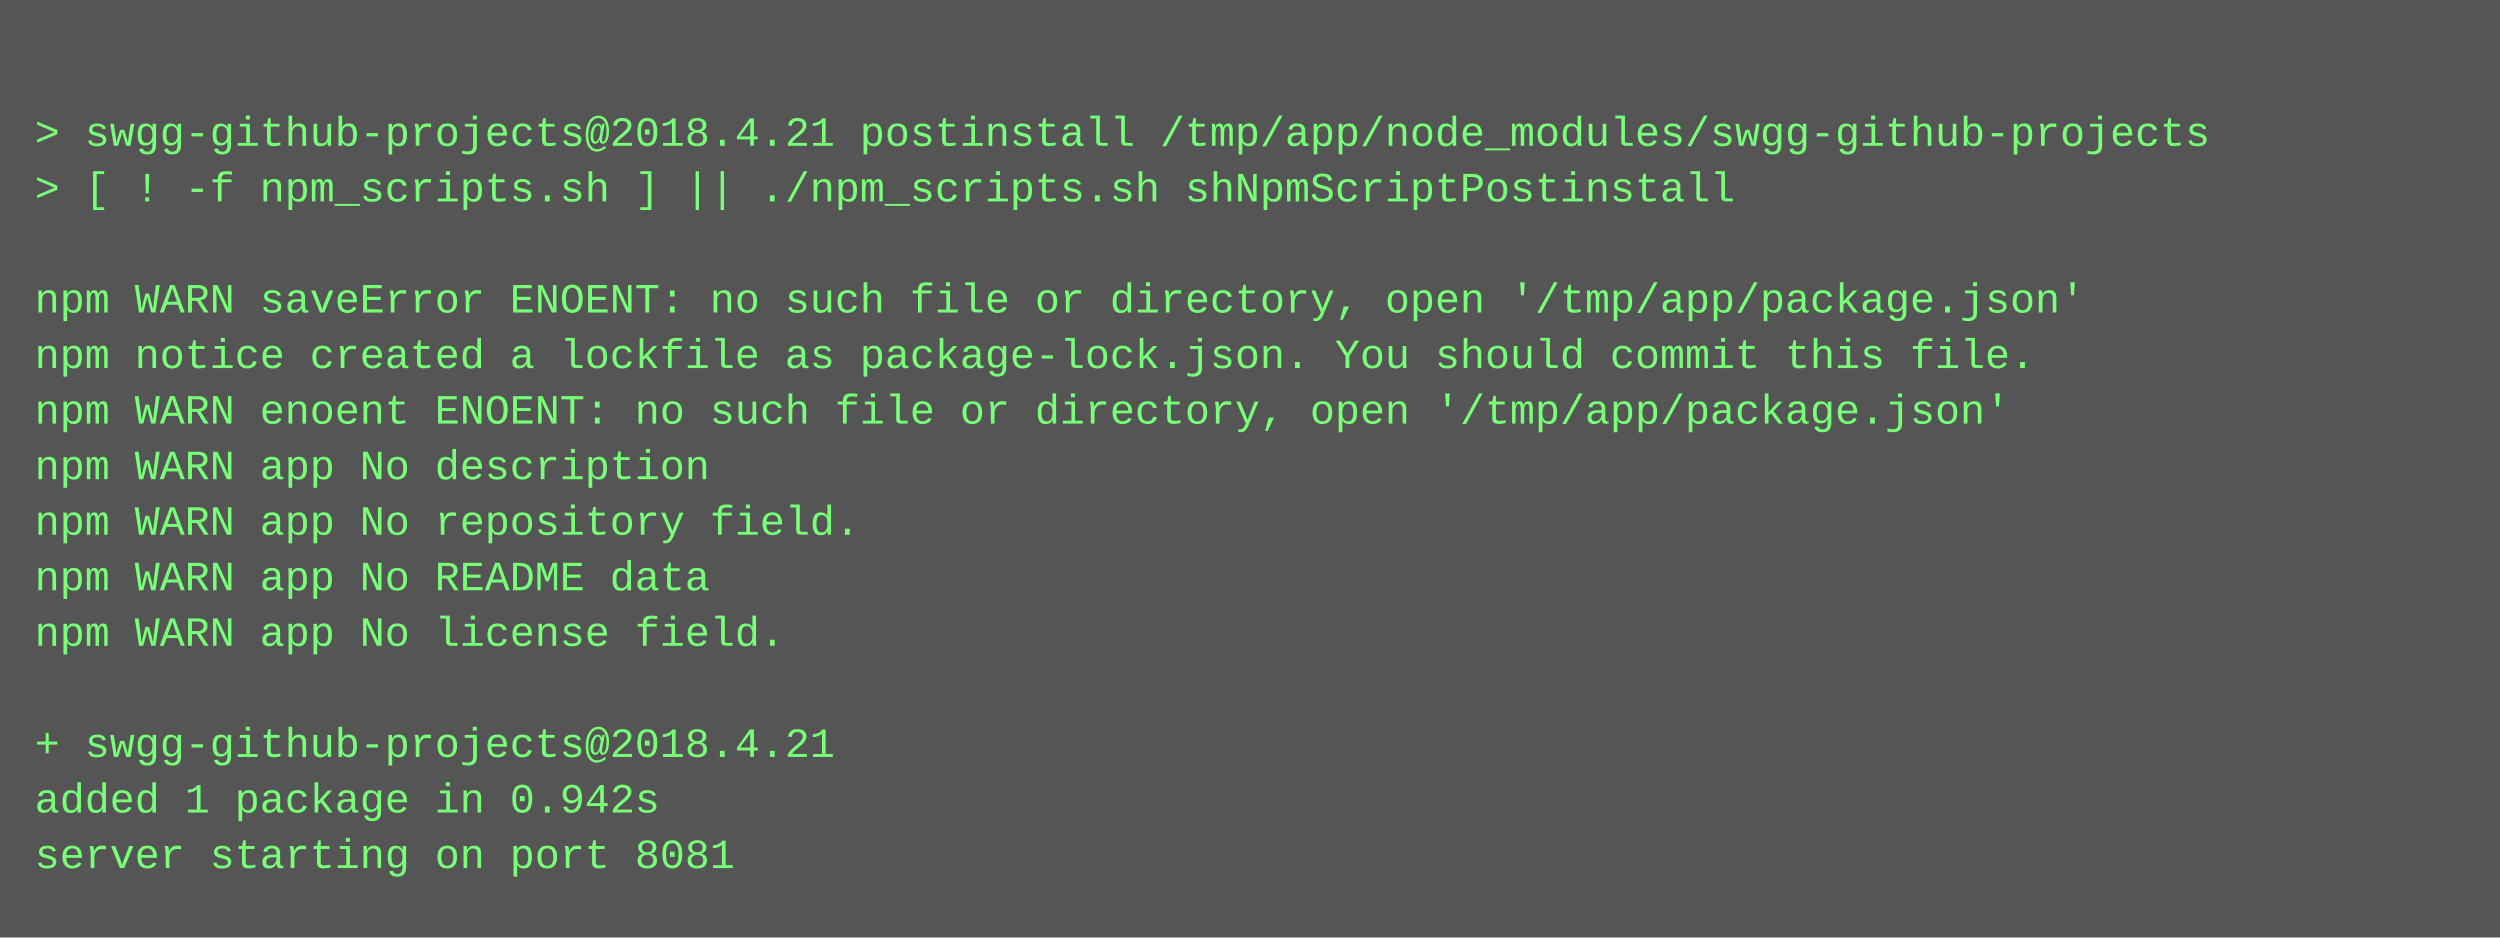
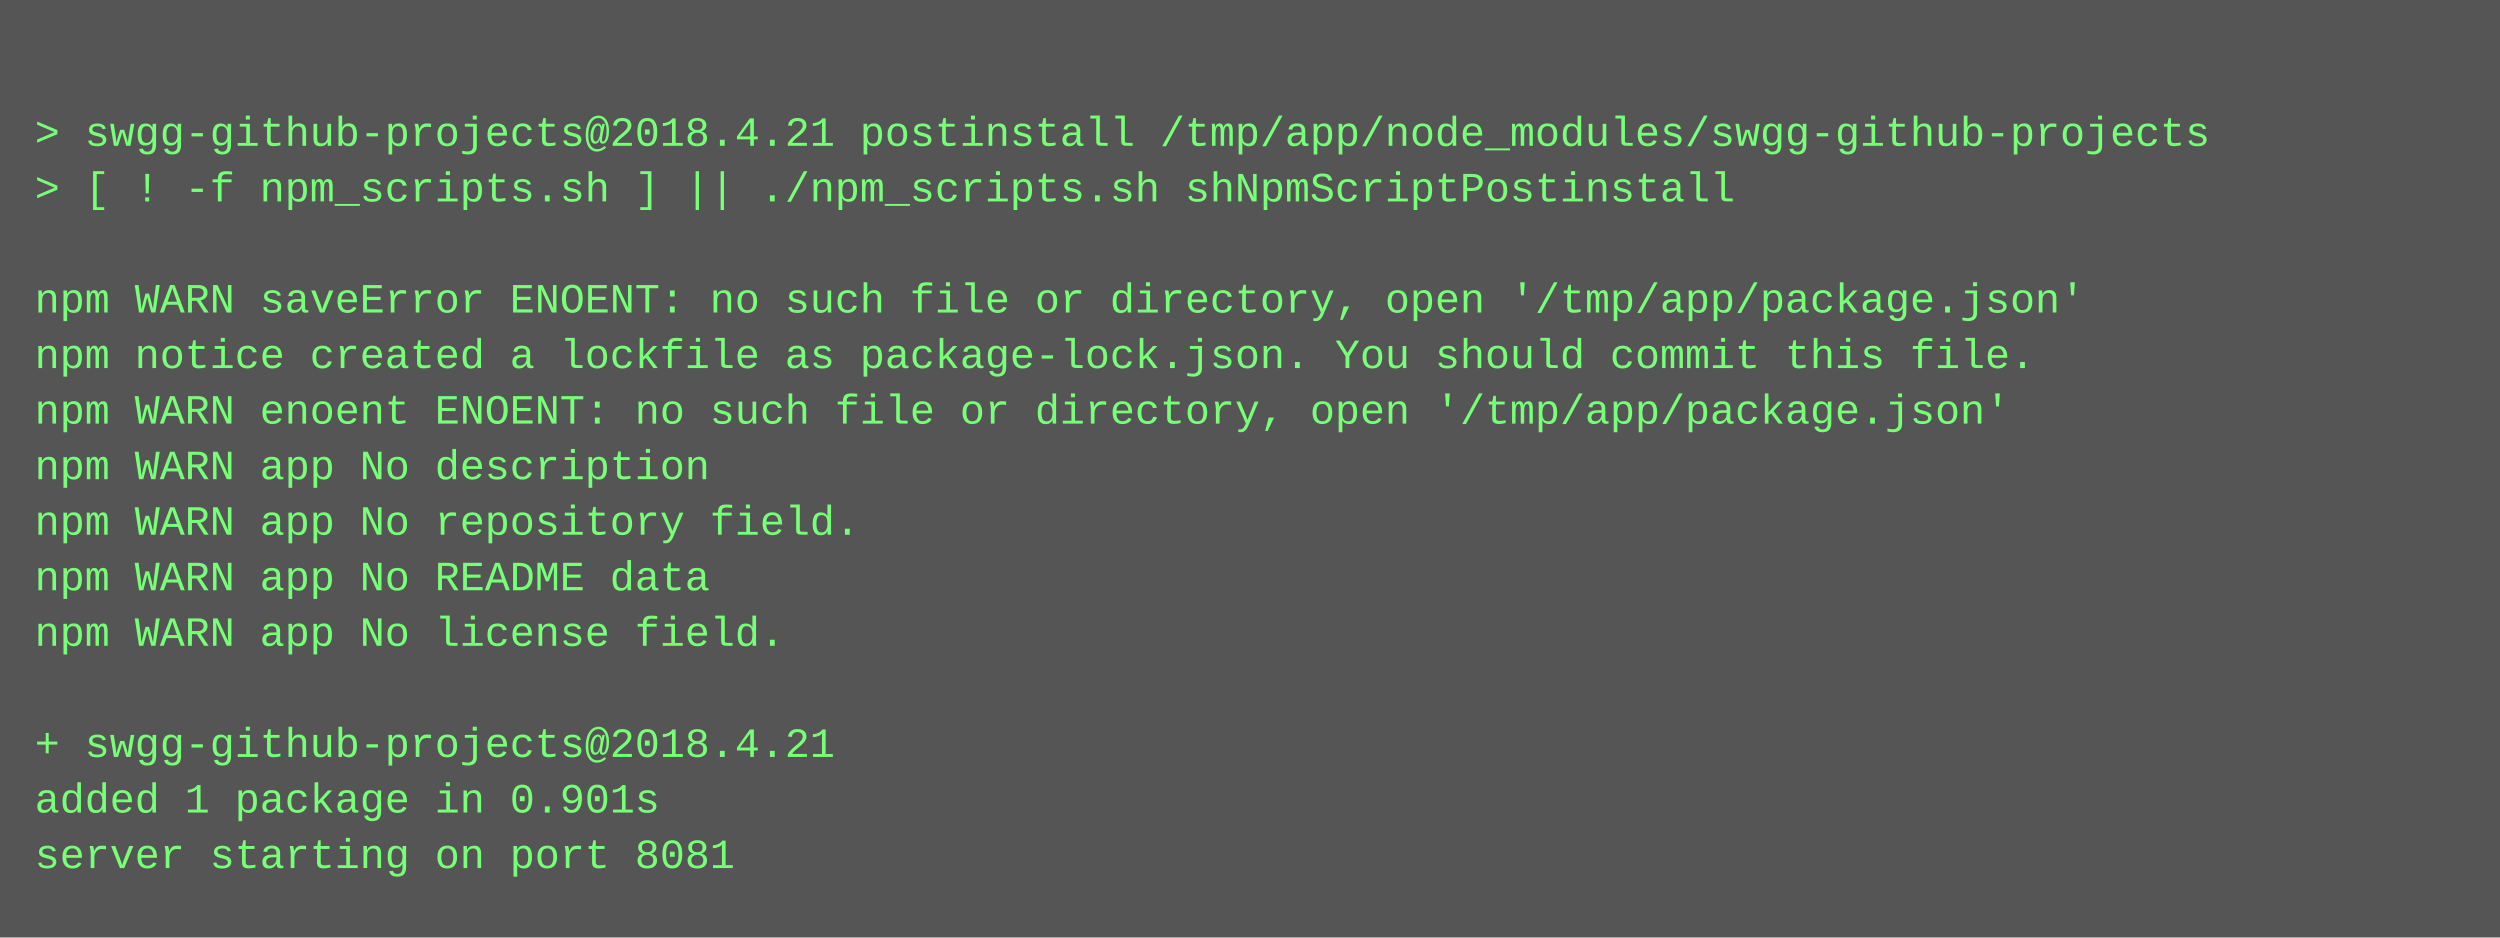
<svg xmlns="http://www.w3.org/2000/svg" height="270" width="720">
  <rect height="270" fill="#555" width="720" />
  <text fill="#7f7" font-family="Courier New" font-size="12" xml:space="preserve">
    <tspan x="10" y="26" />
    <tspan x="10" y="42">&gt; swgg-github-projects@2018.4.21 postinstall /tmp/app/node_modules/swgg-github-projects</tspan>
    <tspan x="10" y="58">&gt; [ ! -f npm_scripts.sh ] || ./npm_scripts.sh shNpmScriptPostinstall</tspan>
    <tspan x="10" y="74" />
    <tspan x="10" y="90">npm WARN saveError ENOENT: no such file or directory, open '/tmp/app/package.json'</tspan>
    <tspan x="10" y="106">npm notice created a lockfile as package-lock.json. You should commit this file.</tspan>
    <tspan x="10" y="122">npm WARN enoent ENOENT: no such file or directory, open '/tmp/app/package.json'</tspan>
    <tspan x="10" y="138">npm WARN app No description</tspan>
    <tspan x="10" y="154">npm WARN app No repository field.</tspan>
    <tspan x="10" y="170">npm WARN app No README data</tspan>
    <tspan x="10" y="186">npm WARN app No license field.</tspan>
    <tspan x="10" y="202" />
    <tspan x="10" y="218">+ swgg-github-projects@2018.4.21</tspan>
-     <tspan x="10" y="234">added 1 package in 0.942s</tspan>
+     <tspan x="10" y="234">added 1 package in 0.901s</tspan>
    <tspan x="10" y="250">server starting on port 8081</tspan>
  </text>
</svg>
